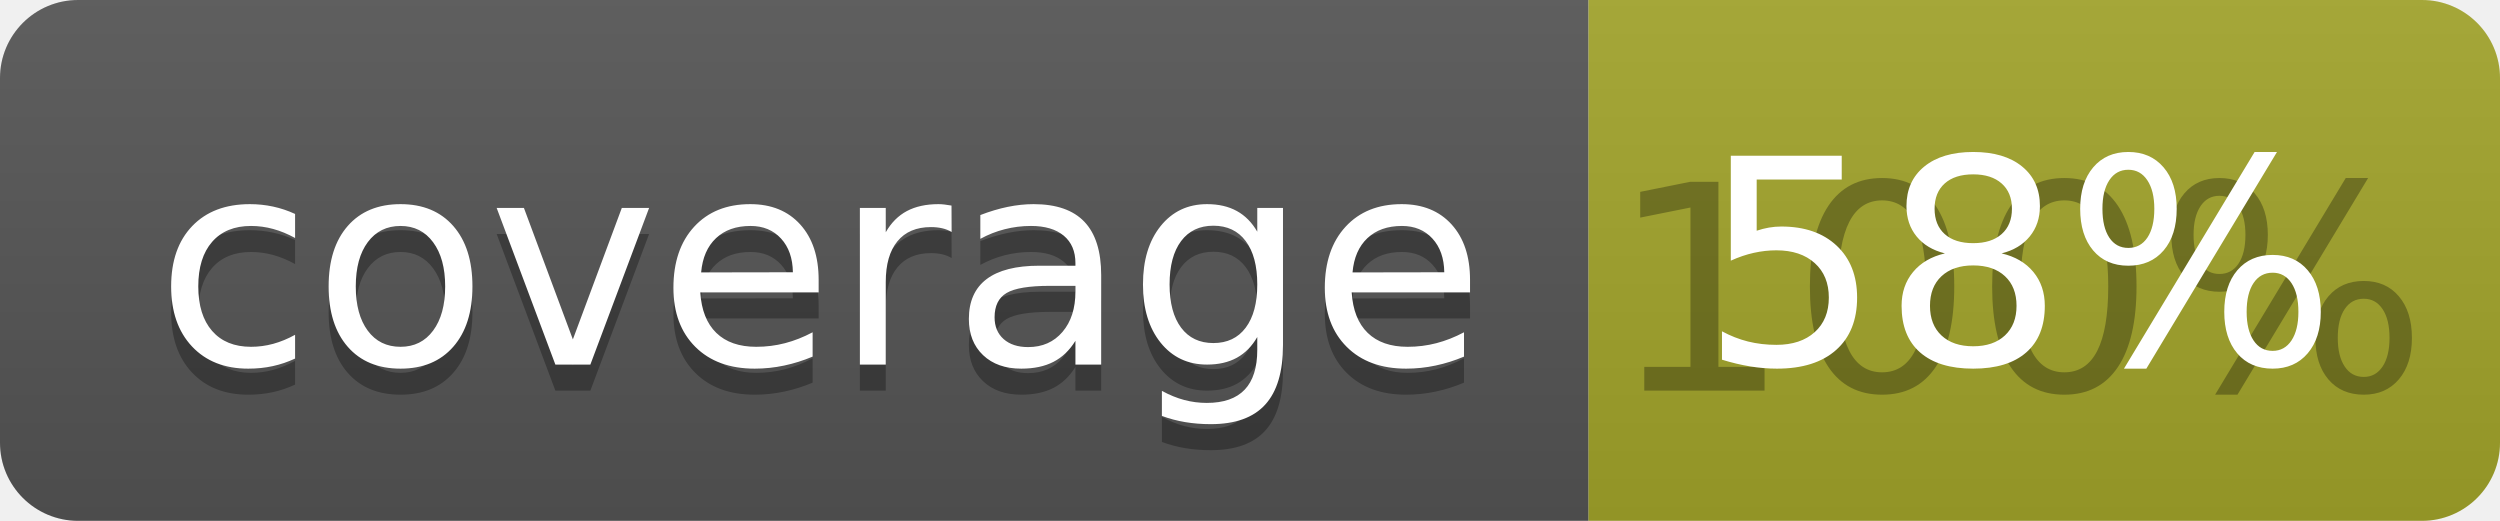
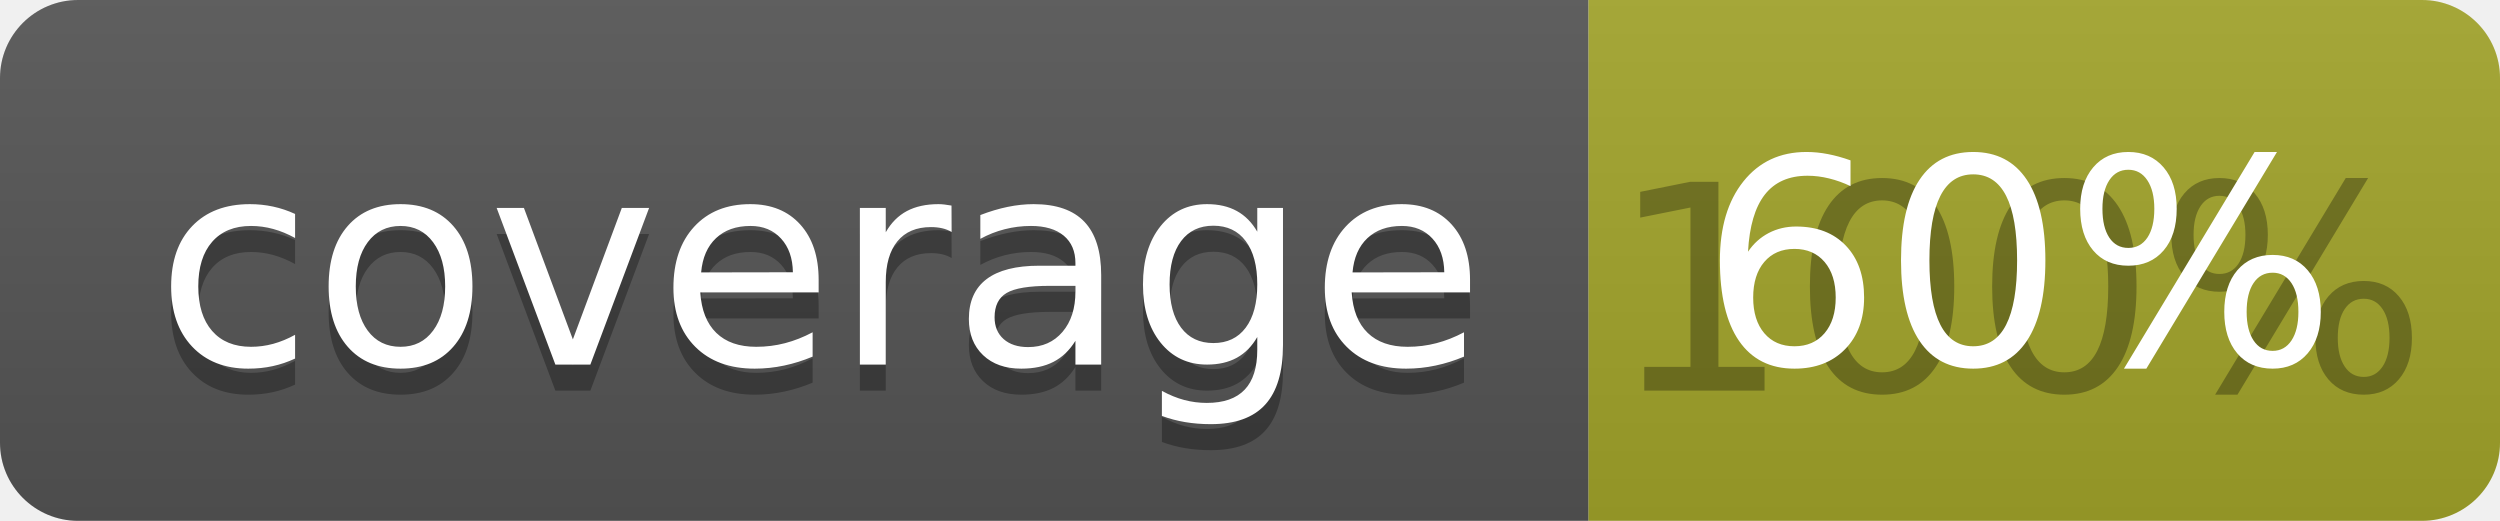
<svg xmlns="http://www.w3.org/2000/svg" width="96" height="20">
  <linearGradient id="b" x2="0" y2="100%">
    <stop offset="0" stop-color="#bbb" stop-opacity=".1" />
    <stop offset="1" stop-opacity=".1" />
  </linearGradient>
  <clipPath id="a">
    <rect width="96" height="20" rx="3" fill="#fff" />
  </clipPath>
  <g clip-path="url(#a)">
    <path fill="#555" d="M0 0h61v20H0z" />
    <path fill="#A3A52A" d="M61 0h35v20H61z" />
    <path fill="url(#b)" d="M0 0h96v20H0z" />
  </g>
  <g fill="#fff" text-anchor="middle" font-family="DejaVu Sans,Verdana,Geneva,sans-serif" font-size="110">
    <text x="315" y="150" fill="#010101" fill-opacity=".3" transform="scale(.1)" textLength="510">coverage</text>
    <text x="315" y="140" transform="scale(.1)" textLength="510">coverage</text>
    <text x="775" y="150" fill="#010101" fill-opacity=".3" transform="scale(.1)" textLength="250">100%</text>
-     <text x="775" y="140" transform="scale(.1)" textLength="250">58%</text>
+     <text x="775" y="140" transform="scale(.1)" textLength="250">60%</text>
  </g>
</svg>
